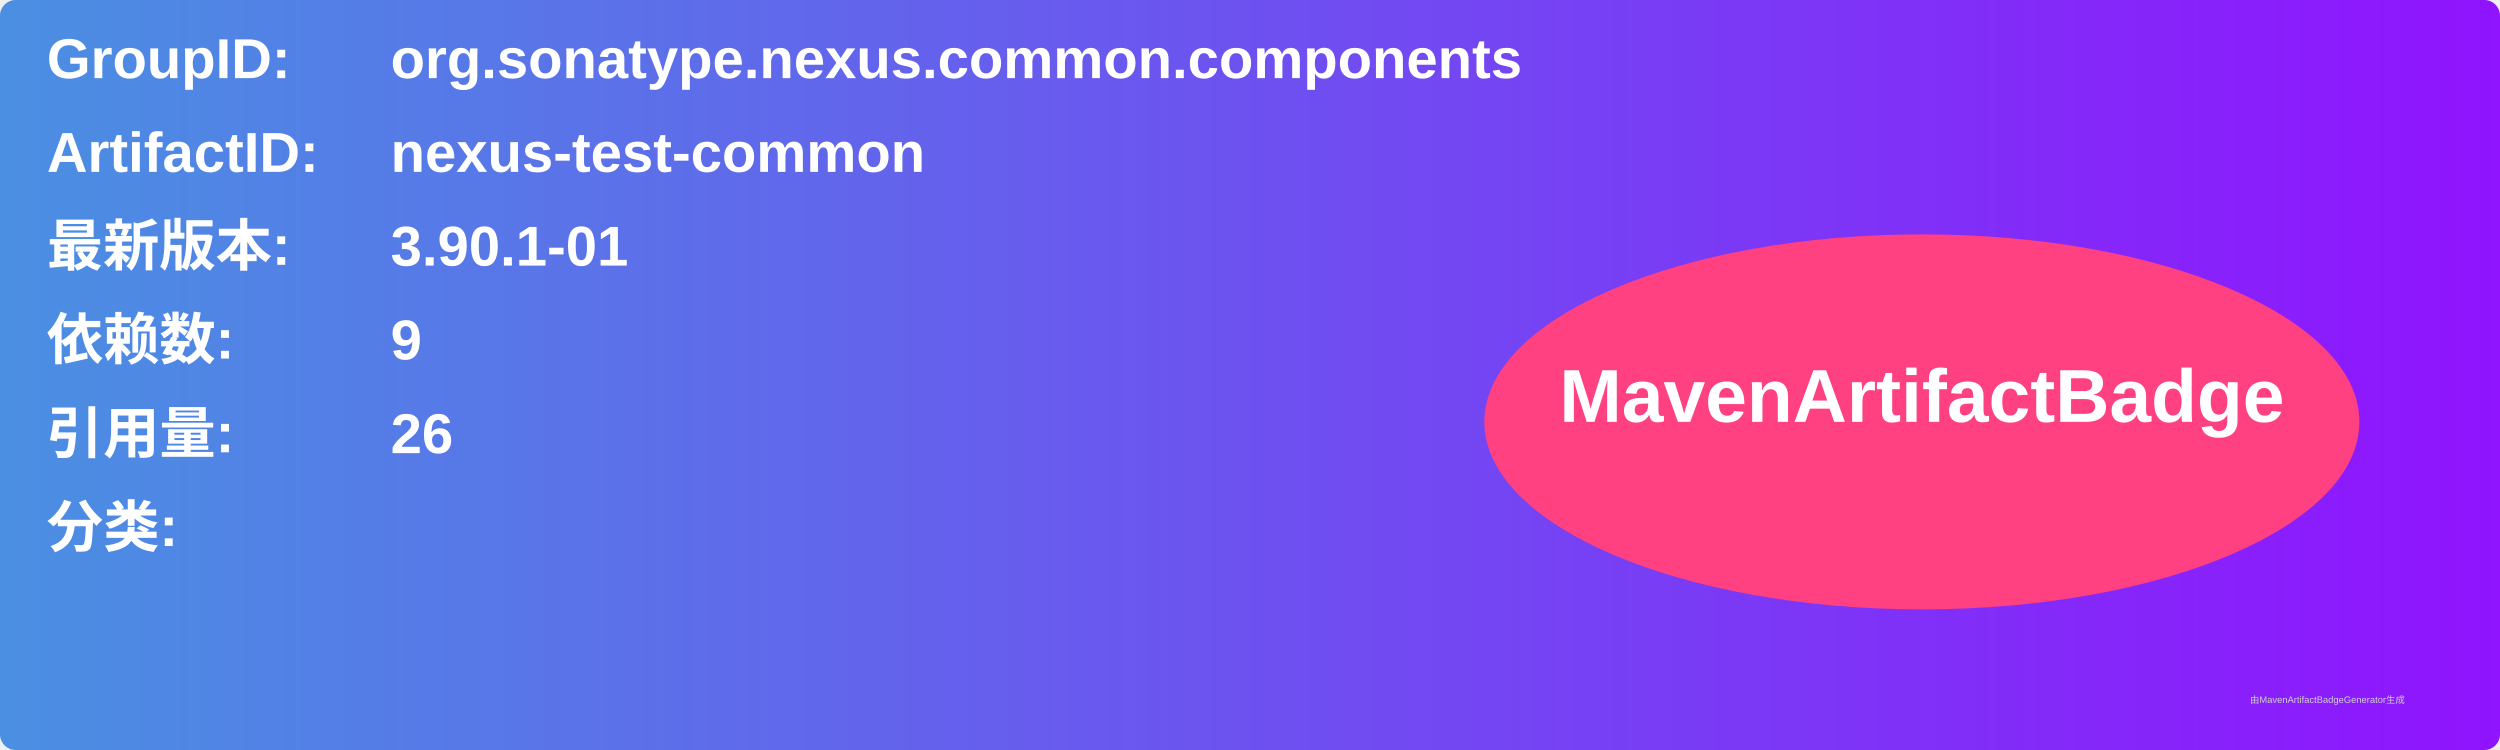
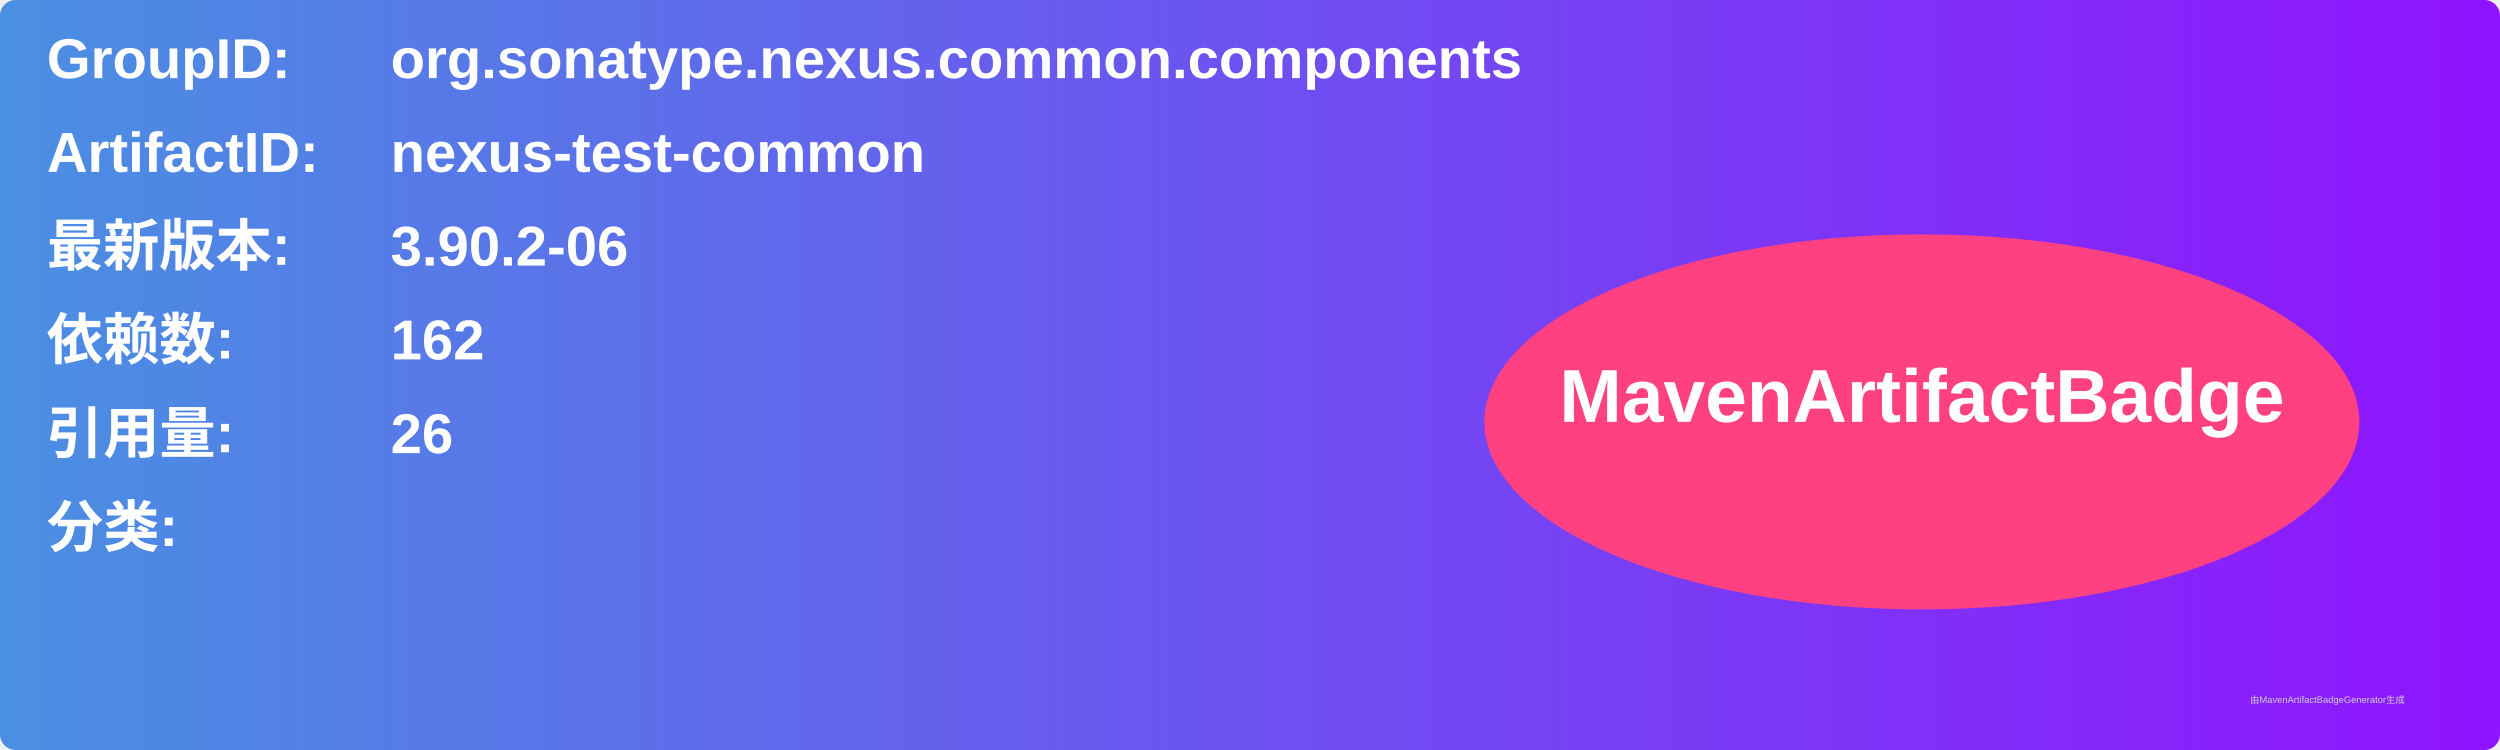
<svg xmlns="http://www.w3.org/2000/svg" width="800" height="240" viewBox="0 0 800 240">
  <linearGradient id="grad" x1="0%" y1="0%" x2="100%" y2="0%">
    <stop offset="0%" stop-color="#4a90e2" />
    <stop offset="100%" stop-color="#9013fe" />
  </linearGradient>
  <rect width="100%" height="100%" rx="5" ry="5" fill="url(#grad)" />
  <g transform="translate(15, 15)">
    <text x="0" y="10" font-family="Arial" font-size="18" fill="white" font-weight="bold" width="260">GroupID:</text>
    <text x="110" y="10" font-family="Arial" font-size="18" fill="white" font-weight="bold" width="460">org.sonatype.nexus.common.components</text>
    <text x="0" y="40" font-family="Arial" font-size="18" fill="white" font-weight="bold" width="260">ArtifactID:</text>
    <text x="110" y="40" font-family="Arial" font-size="18" fill="white" font-weight="bold" width="460">nexus-test-common</text>
    <text x="0" y="70" font-family="Arial" font-size="18" fill="white" font-weight="bold">最新版本:</text>
    <text x="110" y="70" font-family="Arial" font-size="18" fill="white" font-weight="bold">
-       <tspan font-weight="bold">3.90.1-01</tspan>
+       <tspan font-weight="bold">3.90.2-06</tspan>
    </text>
    <text x="0" y="100" font-family="Arial" font-size="18" fill="white" font-weight="bold">依赖数: </text>
    <text x="110" y="100" font-family="Arial" font-size="18" fill="white">
-       <tspan font-weight="bold">9</tspan>
+       <tspan font-weight="bold">162</tspan>
    </text>
    <text x="0" y="130" font-family="Arial" font-size="18" fill="white" font-weight="bold">引用量: </text>
    <text x="110" y="130" font-family="Arial" font-size="18" fill="white">
      <tspan font-weight="bold">26</tspan>
    </text>
    <text x="0" y="160" font-family="Arial" font-size="18" fill="white" font-weight="bold">分类:</text>
    <text x="10" y="190" font-family="Arial" font-size="10" fill="white">
      <tspan font-weight="bold" />
    </text>
    <ellipse cx="600" cy="120" rx="140" ry="60" fill="#ff4081" />
    <text x="600" y="120" text-anchor="middle" font-family="Arial" font-size="24" fill="white" font-weight="bold">MavenArtifactBadge</text>
  </g>
  <text x="720" y="225" font-family="Arial" font-size="3" fill="#d0d0d0">由MavenArtifactBadgeGenerator生成</text>
</svg>
